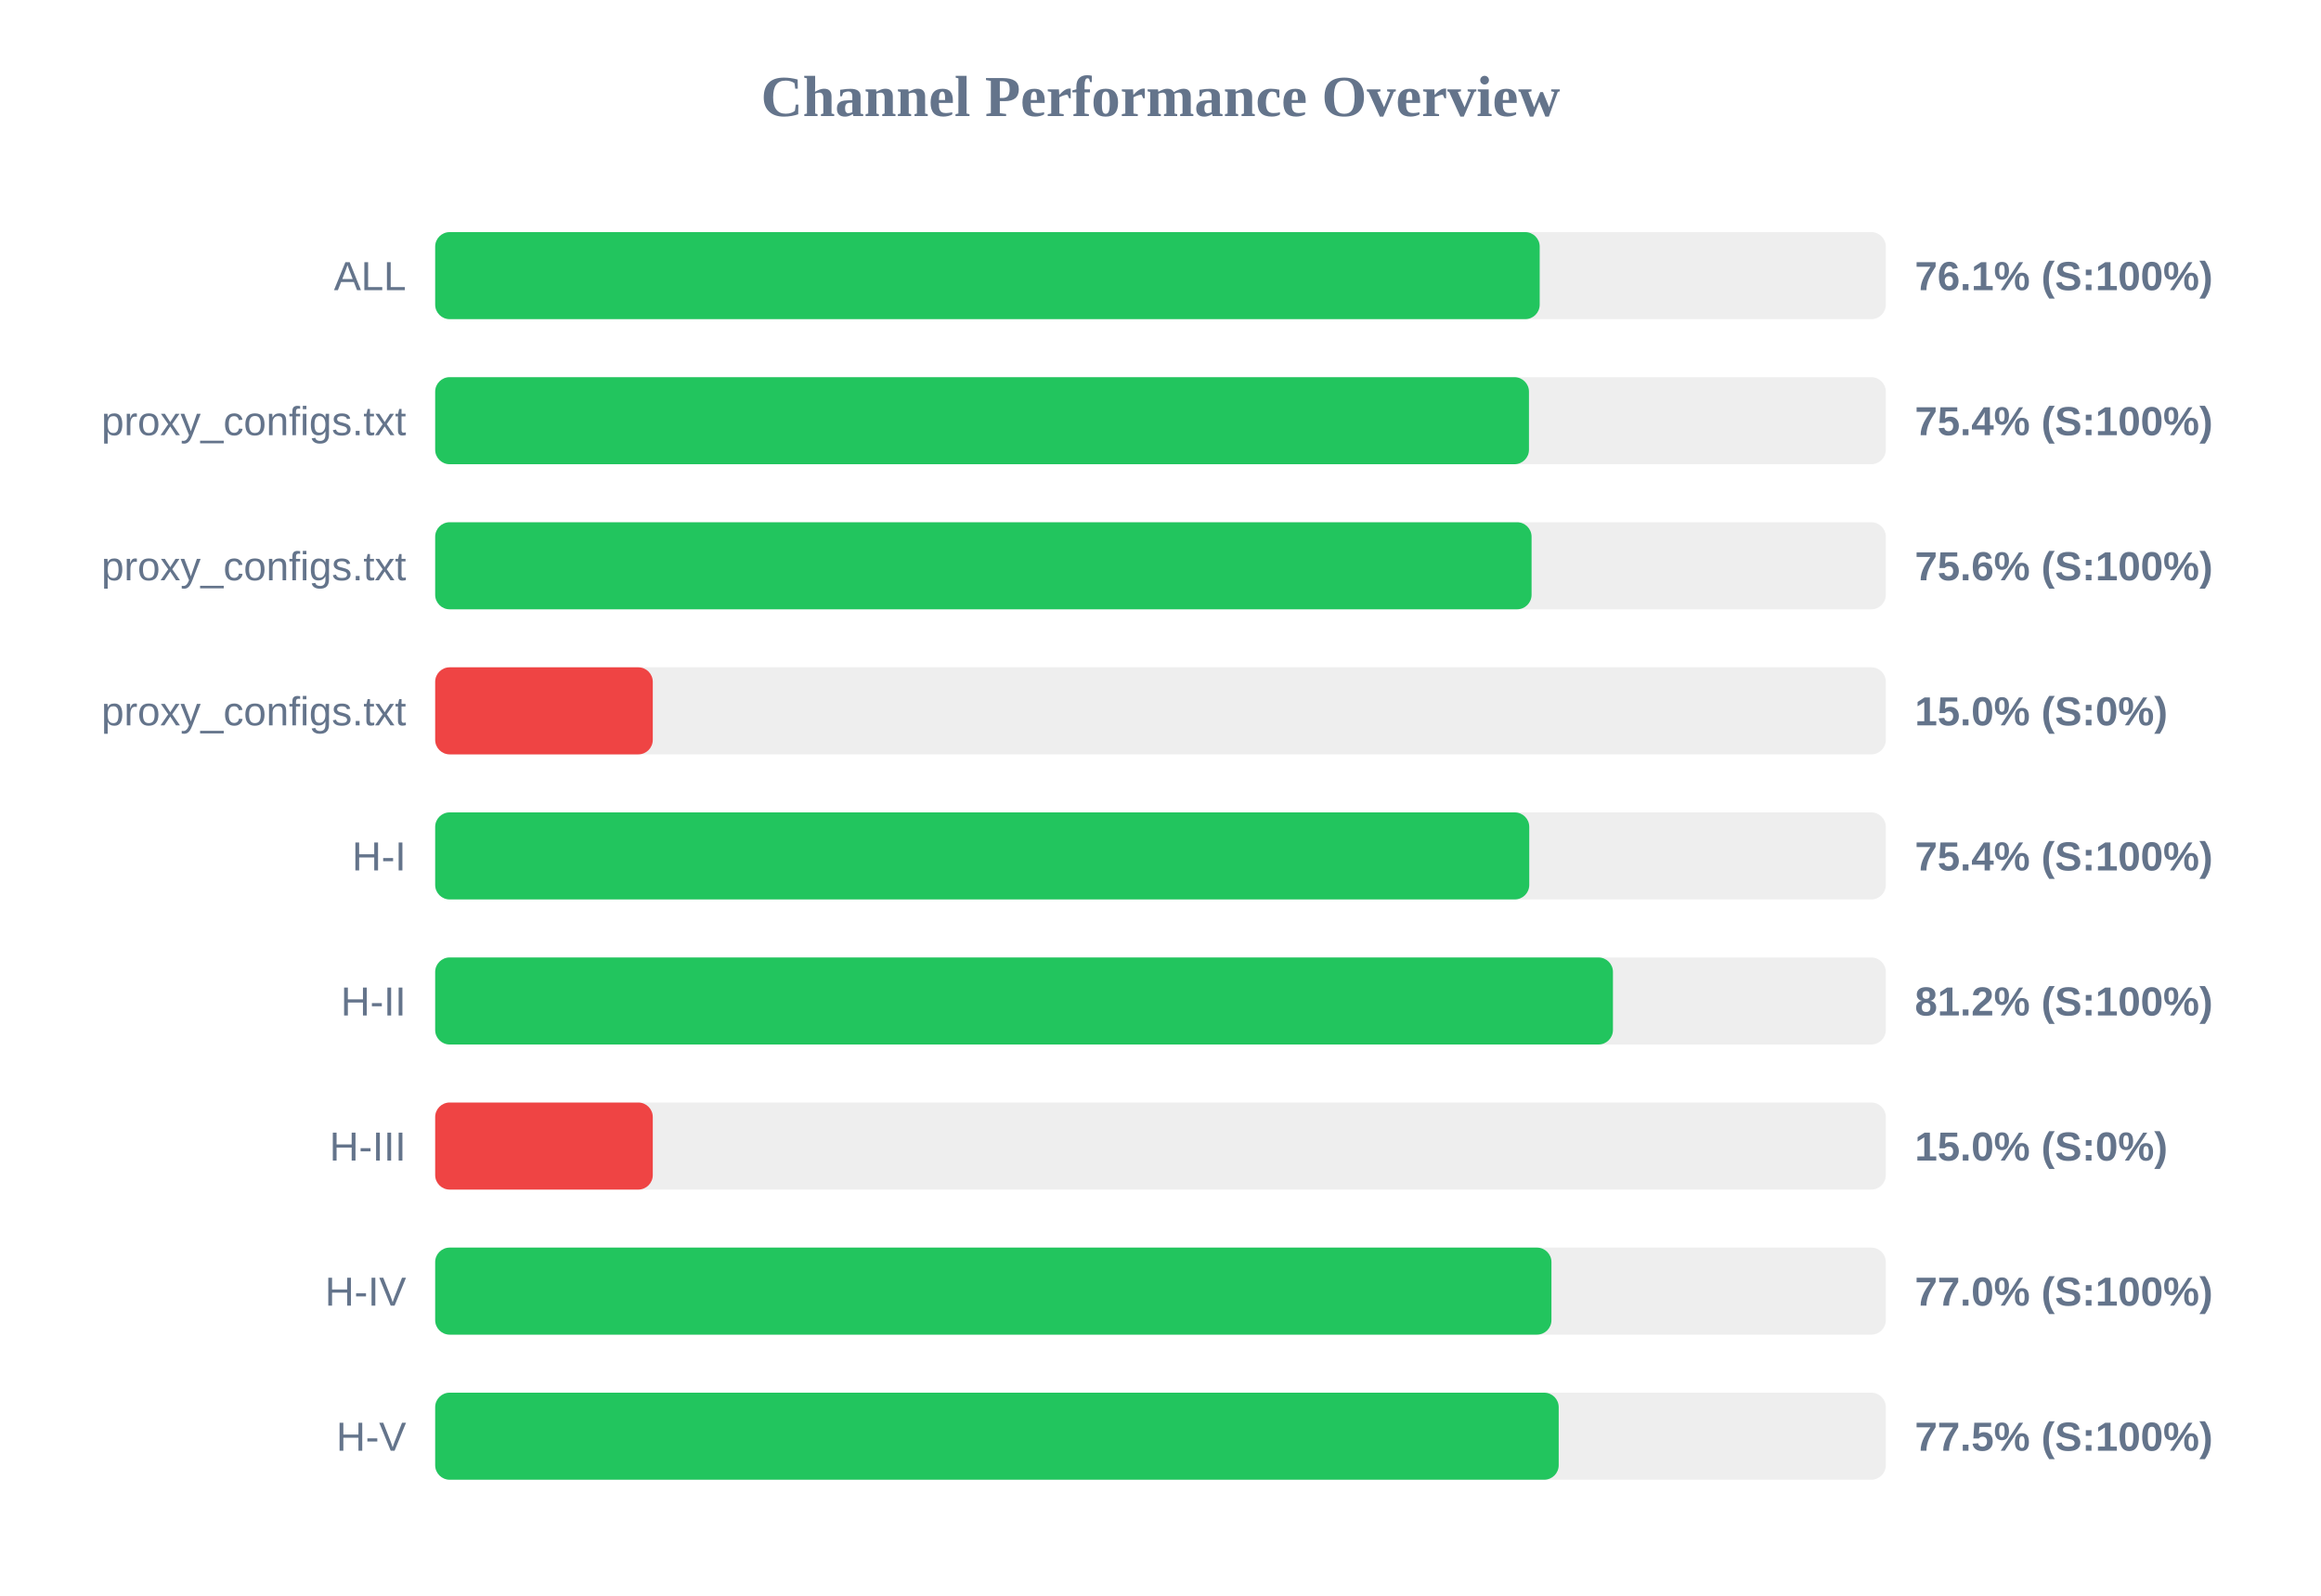
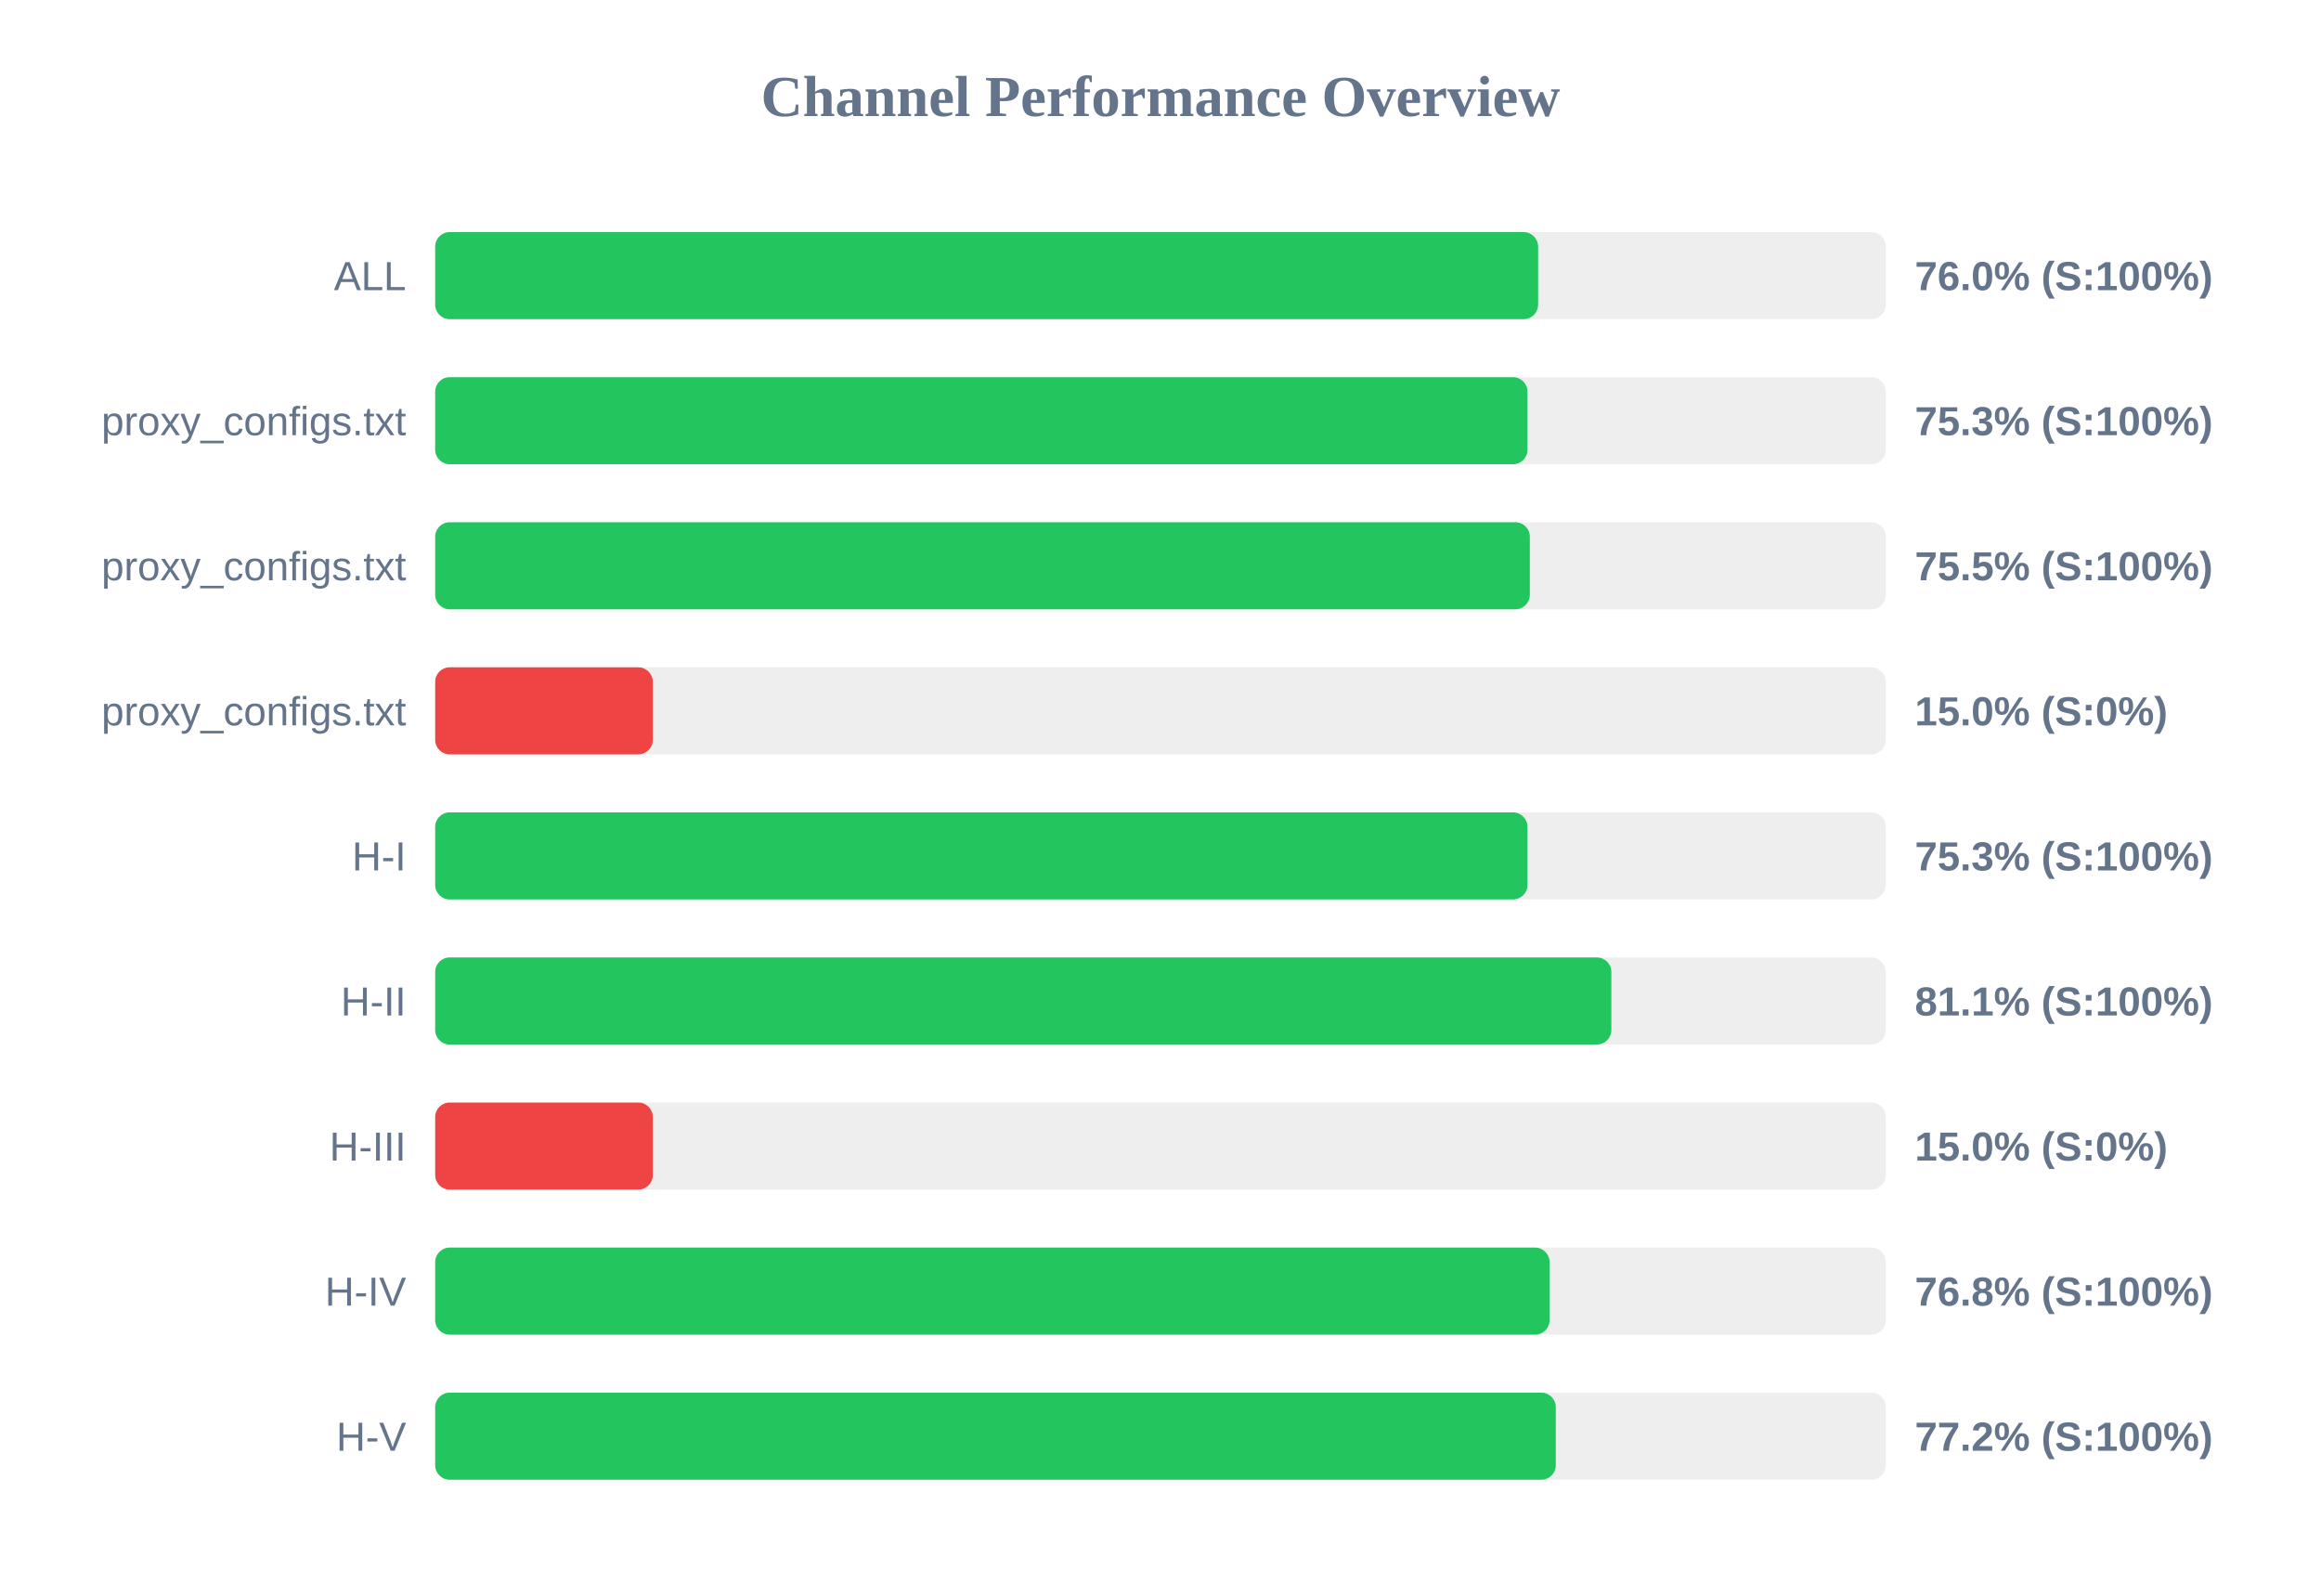
<svg xmlns="http://www.w3.org/2000/svg" width="800" height="550" version="1.1">
  <style>
        .row { font: 14px Arial; fill: #64748b; }
        .score { font: bold 14px Arial; fill: #64748b; }
    </style>
  <text x="400" y="40" text-anchor="middle" font-size="20px" font-weight="bold" fill="#64748b">Channel Performance Overview</text>
  <rect x="150" y="80" width="500" height="30" fill="#eee" rx="5" />
-   <rect x="150" y="80" width="380.7" height="30" fill="#22c55e" rx="5" />
+   <rect x="150" y="80" width="380.15" height="30" fill="#22c55e" rx="5" />
  <text x="140" y="100" text-anchor="end" class="row">ALL</text>
-   <text x="660" y="100" text-anchor="start" class="score">76.1% (S:100%)</text>
+   <text x="660" y="100" text-anchor="start" class="score">76.0% (S:100%)</text>
  <rect x="150" y="130" width="500" height="30" fill="#eee" rx="5" />
-   <rect x="150" y="130" width="377.0" height="30" fill="#22c55e" rx="5" />
+   <rect x="150" y="130" width="376.5" height="30" fill="#22c55e" rx="5" />
  <text x="140" y="150" text-anchor="end" class="row">proxy_configs.txt</text>
-   <text x="660" y="150" text-anchor="start" class="score">75.4% (S:100%)</text>
+   <text x="660" y="150" text-anchor="start" class="score">75.3% (S:100%)</text>
  <rect x="150" y="180" width="500" height="30" fill="#eee" rx="5" />
-   <rect x="150" y="180" width="377.9" height="30" fill="#22c55e" rx="5" />
+   <rect x="150" y="180" width="377.3" height="30" fill="#22c55e" rx="5" />
  <text x="140" y="200" text-anchor="end" class="row">proxy_configs.txt</text>
-   <text x="660" y="200" text-anchor="start" class="score">75.6% (S:100%)</text>
+   <text x="660" y="200" text-anchor="start" class="score">75.5% (S:100%)</text>
  <rect x="150" y="230" width="500" height="30" fill="#eee" rx="5" />
  <rect x="150" y="230" width="75.0" height="30" fill="#ef4444" rx="5" />
  <text x="140" y="250" text-anchor="end" class="row">proxy_configs.txt</text>
  <text x="660" y="250" text-anchor="start" class="score">15.0% (S:0%)</text>
  <rect x="150" y="280" width="500" height="30" fill="#eee" rx="5" />
-   <rect x="150" y="280" width="377.1" height="30" fill="#22c55e" rx="5" />
+   <rect x="150" y="280" width="376.5" height="30" fill="#22c55e" rx="5" />
  <text x="140" y="300" text-anchor="end" class="row">H-I</text>
-   <text x="660" y="300" text-anchor="start" class="score">75.4% (S:100%)</text>
+   <text x="660" y="300" text-anchor="start" class="score">75.3% (S:100%)</text>
  <rect x="150" y="330" width="500" height="30" fill="#eee" rx="5" />
-   <rect x="150" y="330" width="405.95" height="30" fill="#22c55e" rx="5" />
+   <rect x="150" y="330" width="405.4" height="30" fill="#22c55e" rx="5" />
  <text x="140" y="350" text-anchor="end" class="row">H-II</text>
-   <text x="660" y="350" text-anchor="start" class="score">81.2% (S:100%)</text>
+   <text x="660" y="350" text-anchor="start" class="score">81.1% (S:100%)</text>
  <rect x="150" y="380" width="500" height="30" fill="#eee" rx="5" />
  <rect x="150" y="380" width="75.0" height="30" fill="#ef4444" rx="5" />
  <text x="140" y="400" text-anchor="end" class="row">H-III</text>
  <text x="660" y="400" text-anchor="start" class="score">15.0% (S:0%)</text>
  <rect x="150" y="430" width="500" height="30" fill="#eee" rx="5" />
-   <rect x="150" y="430" width="384.75" height="30" fill="#22c55e" rx="5" />
+   <rect x="150" y="430" width="384.1" height="30" fill="#22c55e" rx="5" />
  <text x="140" y="450" text-anchor="end" class="row">H-IV</text>
-   <text x="660" y="450" text-anchor="start" class="score">77.0% (S:100%)</text>
+   <text x="660" y="450" text-anchor="start" class="score">76.8% (S:100%)</text>
  <rect x="150" y="480" width="500" height="30" fill="#eee" rx="5" />
-   <rect x="150" y="480" width="387.25" height="30" fill="#22c55e" rx="5" />
+   <rect x="150" y="480" width="386.25" height="30" fill="#22c55e" rx="5" />
  <text x="140" y="500" text-anchor="end" class="row">H-V</text>
-   <text x="660" y="500" text-anchor="start" class="score">77.5% (S:100%)</text>
+   <text x="660" y="500" text-anchor="start" class="score">77.2% (S:100%)</text>
</svg>
